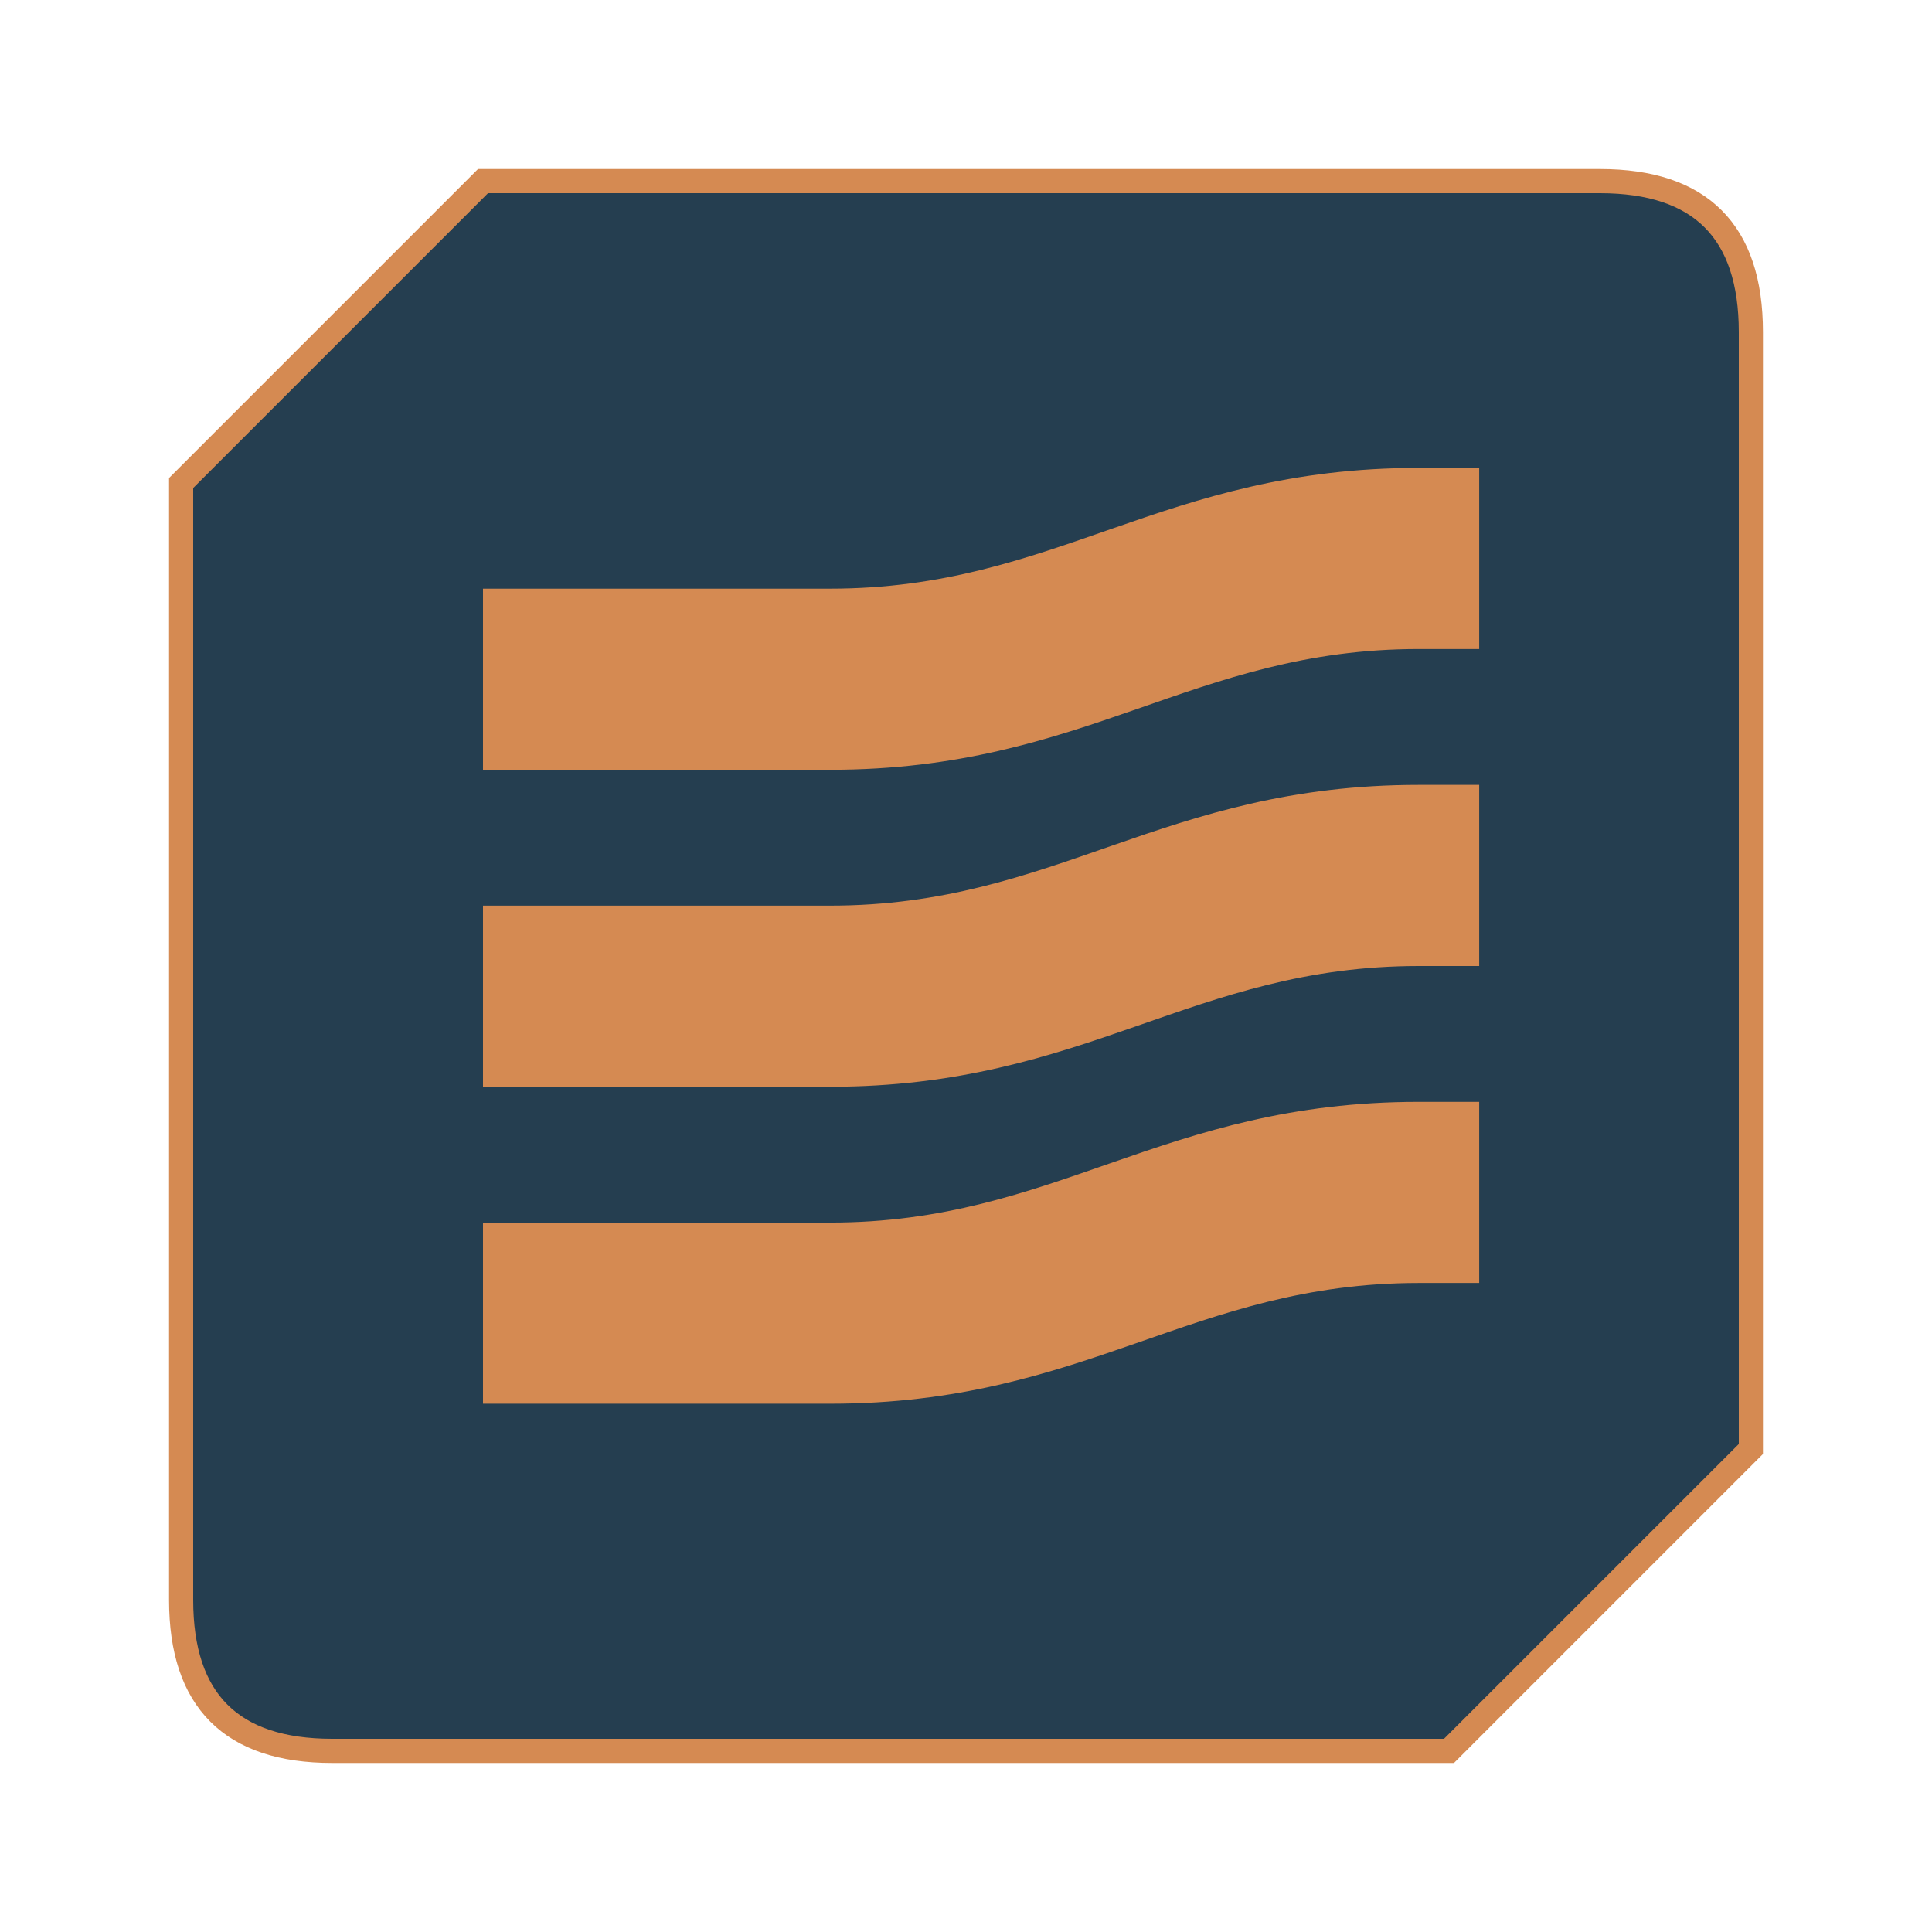
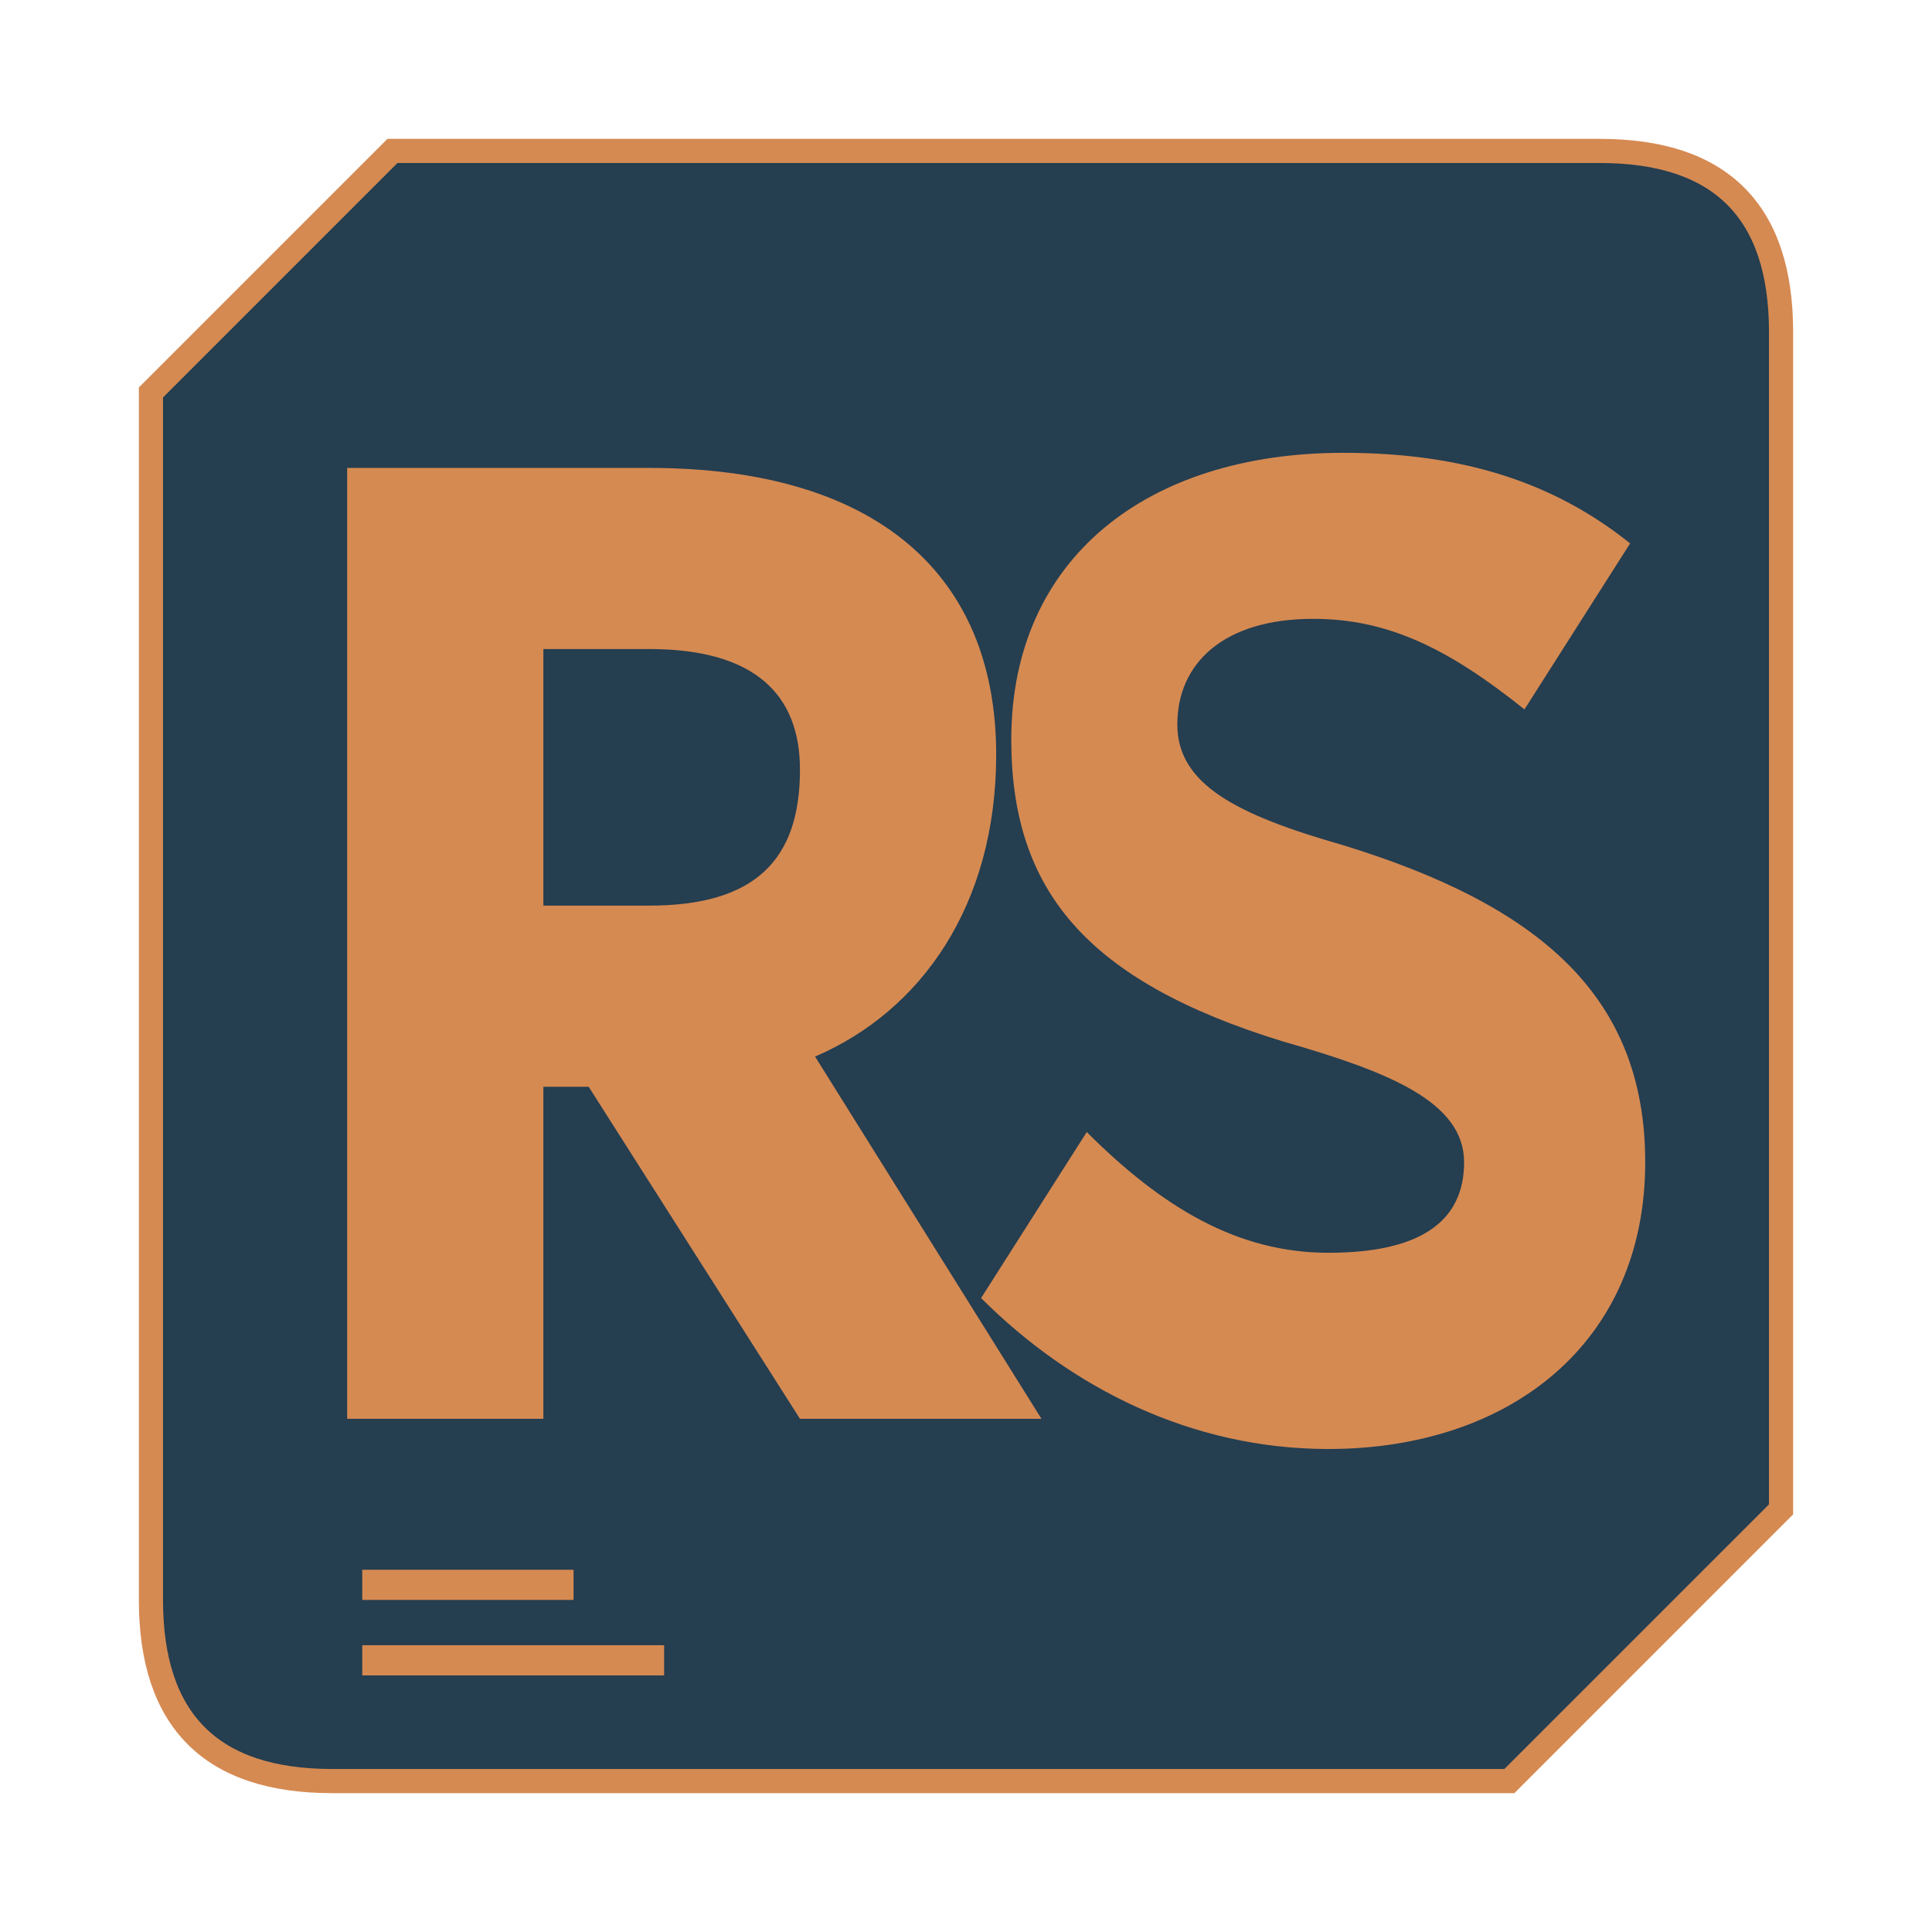
<svg xmlns="http://www.w3.org/2000/svg" width="128" height="128" viewBox="0 0 128 128" fill="none" role="img" aria-labelledby="icon-title icon-desc">
-   <path d="M32 12H106Q116 12 116 22V96L96 116H22Q12 116 12 106V32Z" fill="#253e50" stroke="#d58a52" stroke-width="1.6" />
+   <path d="M26 10H106Q118 10 118 22V100L100 118H22Q10 118 10 106V26Z" fill="#253e50" stroke="#d58a52" stroke-width="1.6" />
  <g fill="#d58a52">
-     <path d="M32 39H55C70 39 77 31 94 31H98V43H94C79 43 72 51 55 51H32Z" />
-     <path d="M32 60H55C70 60 77 52 94 52H98V64H94C79 64 72 72 55 72H32Z" />
-     <path d="M32 81H55C70 81 77 73 94 73H98V85H94C79 85 72 93 55 93H32Z" />
+     <path d="M23 94V31H43C58 31 66 38 66 50C66 60 61 67 54 70L69 94H53L39 72H36V94ZM36 43V60H43C50 60 53 57 53 51C53 46 50 43 43 43Z" fill-rule="evenodd" />
+     <path d="M108 36L101 47C96 43 92 41 87 41C81 41 78 44 78 48C78 52 82 54 89 56C102 60 109 66 109 77C109 89 100 96 88 96C79 96 71 92 65 86L72 75C77 80 82 83 88 83C94 83 97 81 97 77C97 73 92 71 85 69C72 65 67 59 67 49C67 37 76 30 89 30C97 30 103 32 108 36Z" />
+     <path d="M24 104H38V106H24ZM24 109H44V111H24Z" />
  </g>
</svg>
